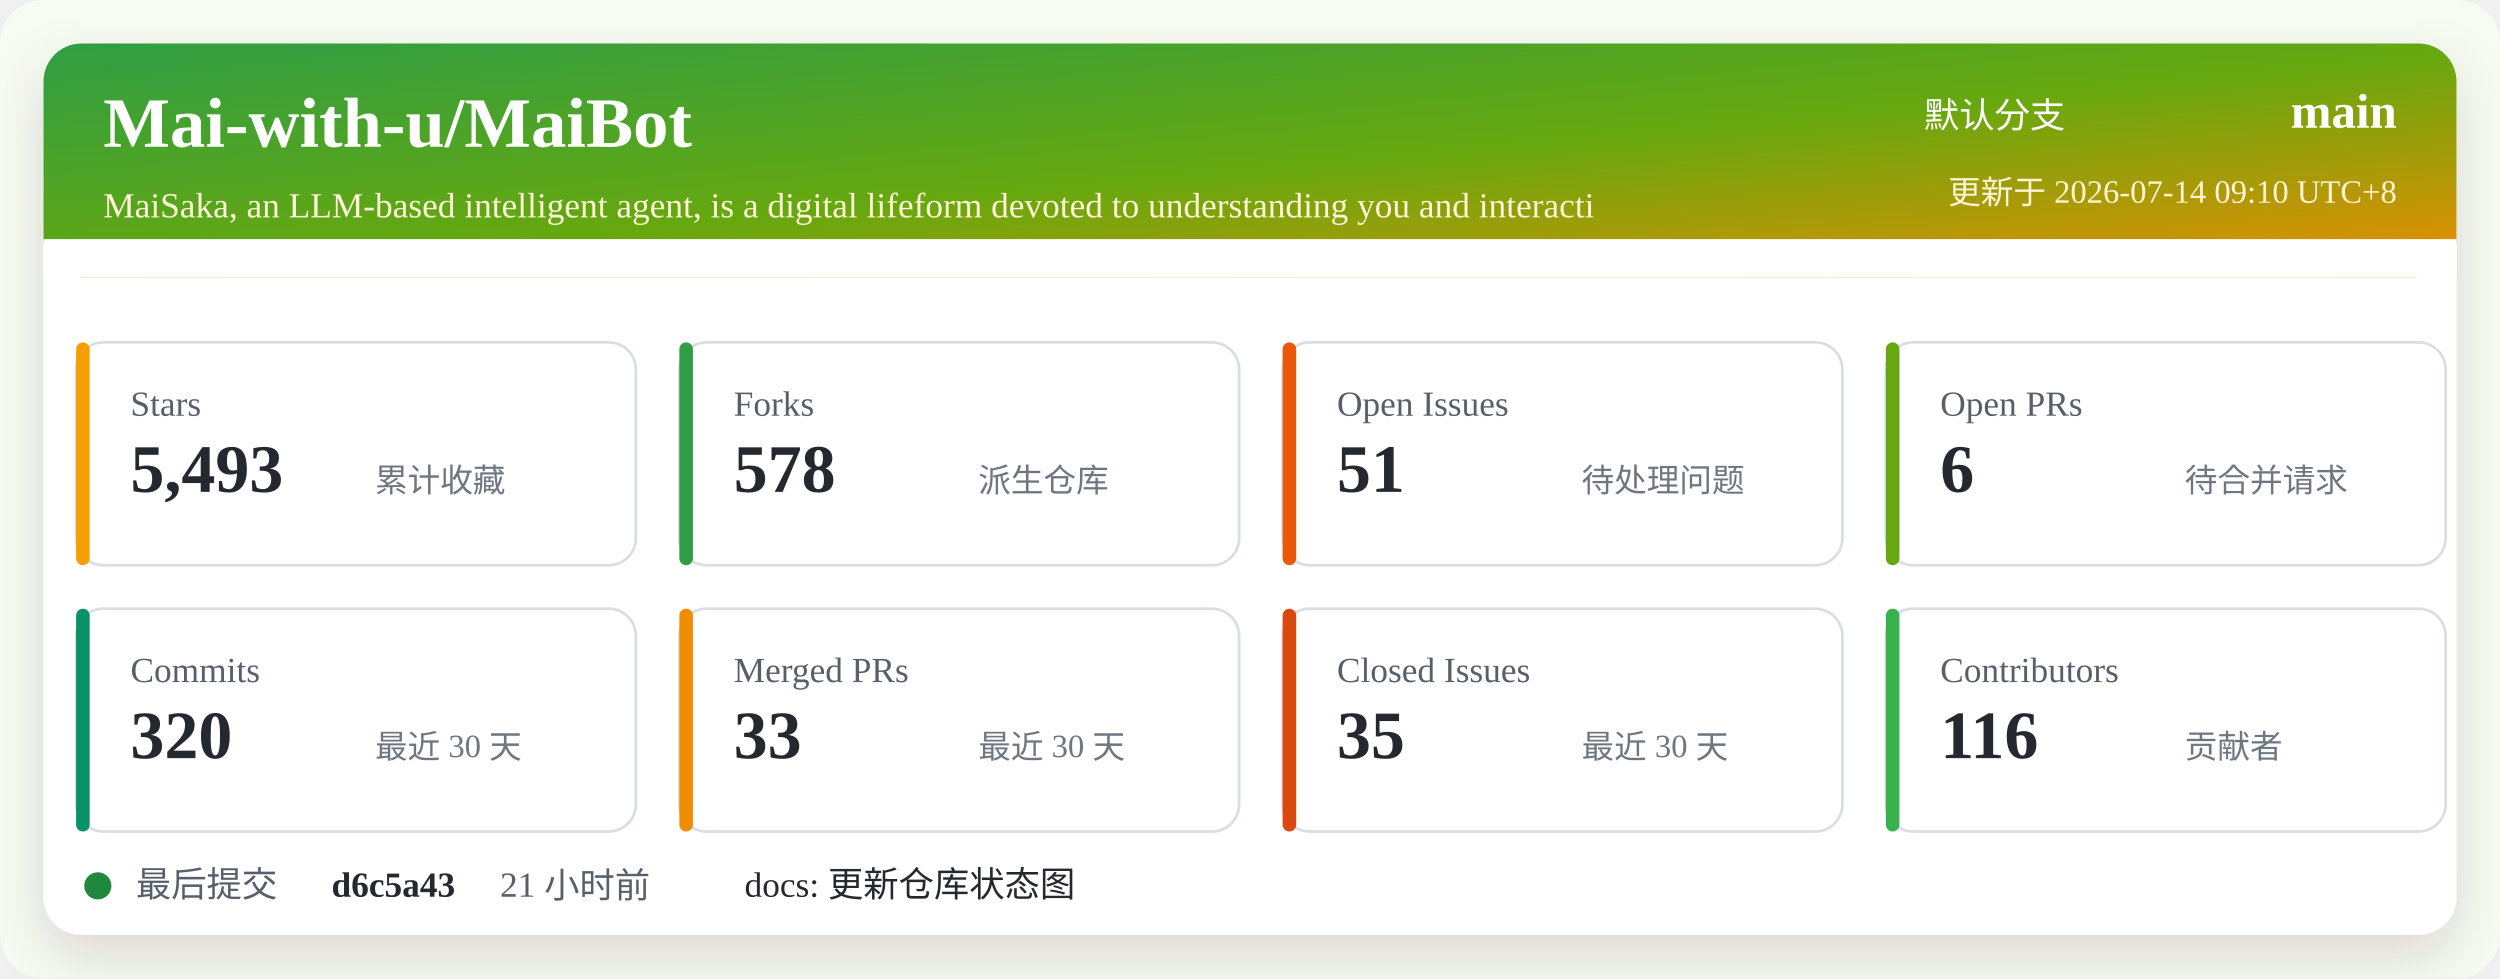
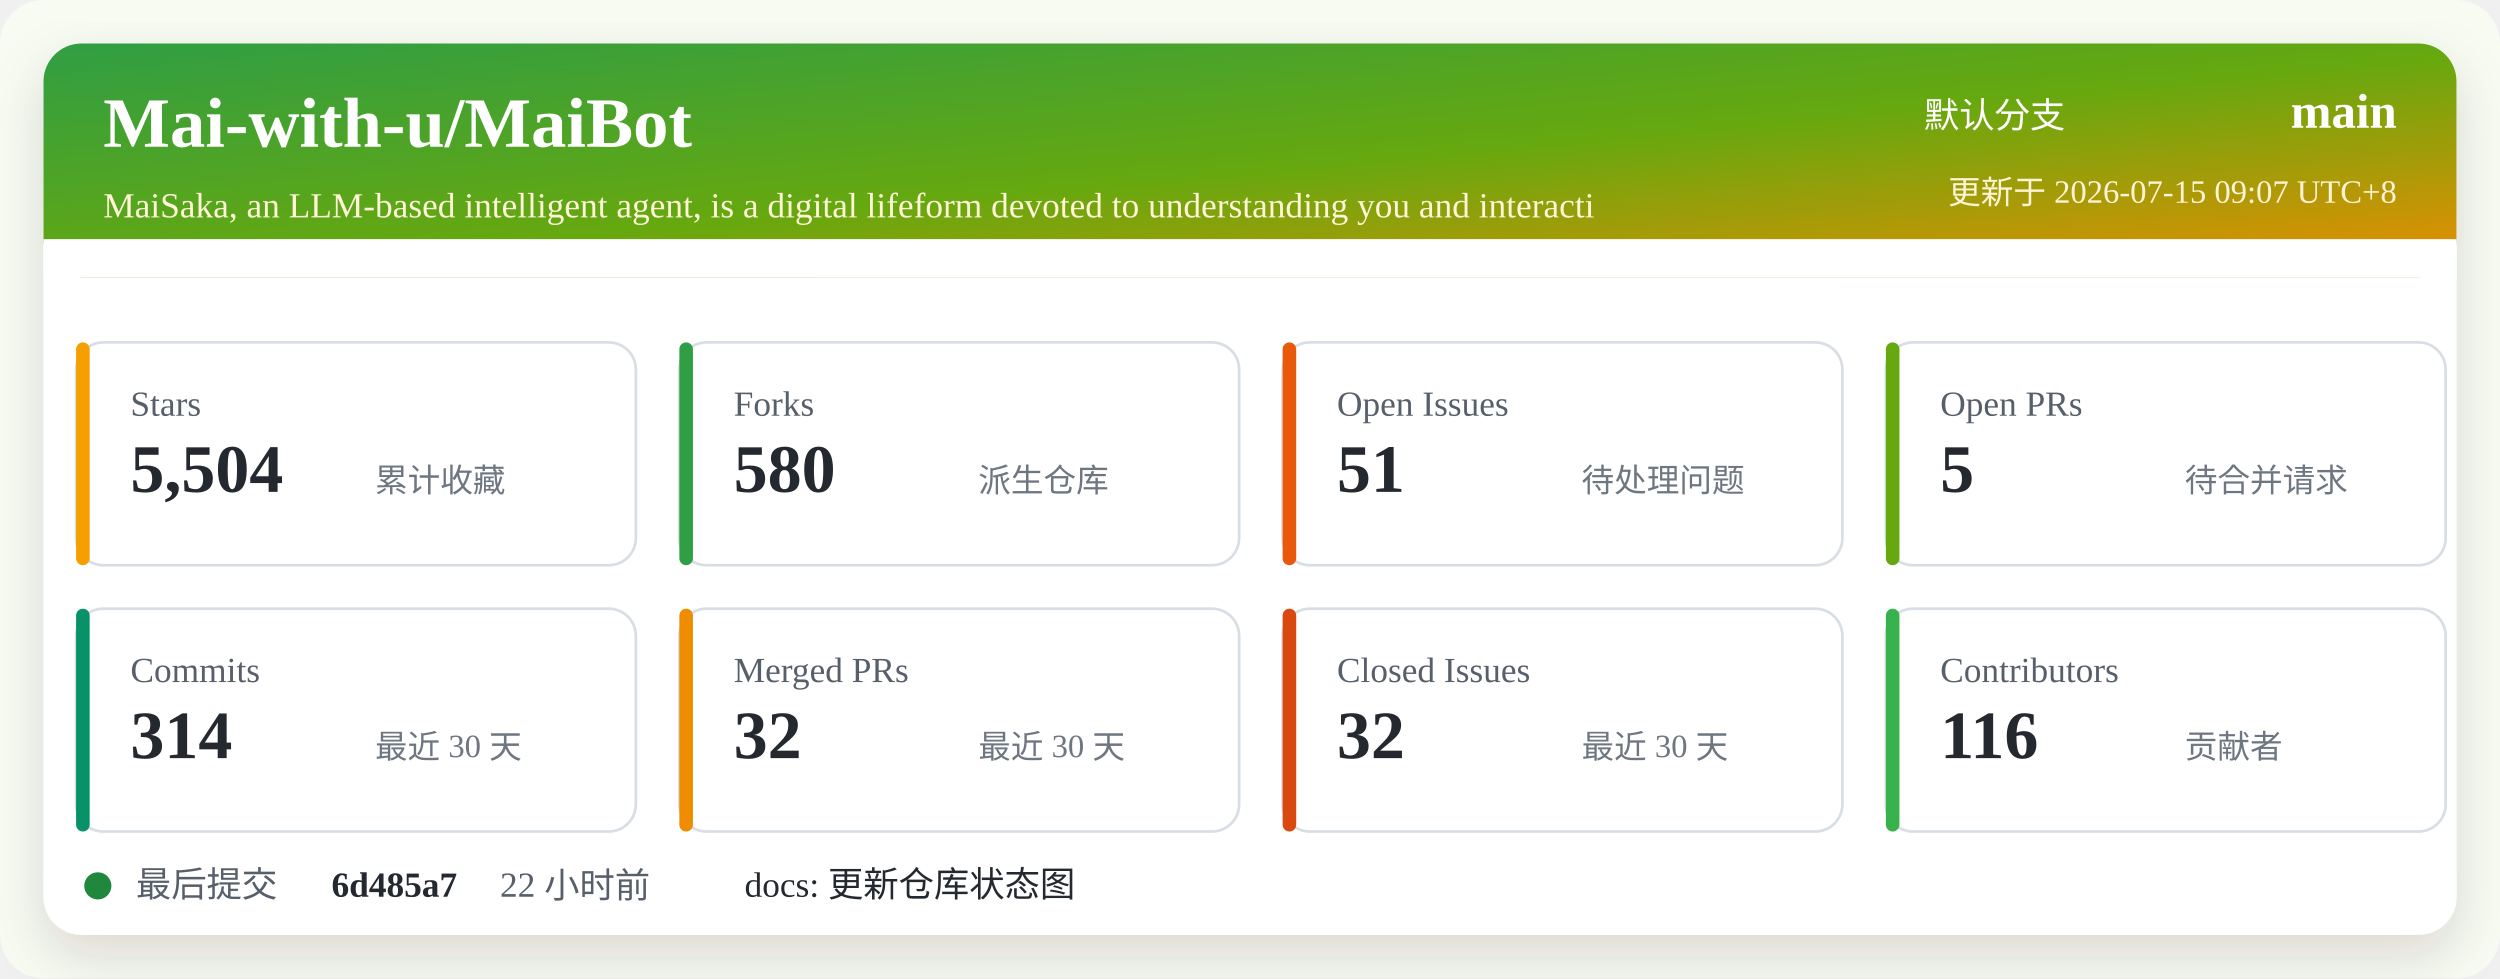
<svg xmlns="http://www.w3.org/2000/svg" width="920" height="360" viewBox="0 0 920 360" role="img" aria-labelledby="title desc">
  <defs>
    <linearGradient id="header" x1="0" x2="1" y1="0" y2="1">
      <stop offset="0%" stop-color="#2f9e44" />
      <stop offset="52%" stop-color="#66a80f" />
      <stop offset="100%" stop-color="#f08c00" />
    </linearGradient>
    <filter id="shadow" x="-5%" y="-5%" width="110%" height="110%">
      <feDropShadow dx="0" dy="8" stdDeviation="10" flood-color="#2b2318" flood-opacity="0.14" />
    </filter>
  </defs>
  <rect width="920" height="360" rx="16" fill="#f7fbf2" />
  <rect x="16" y="16" width="888" height="328" rx="14" fill="#ffffff" filter="url(#shadow)" />
  <rect x="16" y="16" width="888" height="86" rx="14" fill="url(#header)" />
  <path d="M16 88 H904 V102 H16 Z" fill="#ffffff" />
  <text x="38" y="54" fill="#ffffff" font-size="26" font-weight="700">Mai-with-u/MaiBot</text>
  <text x="38" y="80" fill="#fff4d6" font-size="13">MaiSaka, an LLM-based intelligent agent, is a digital lifeform devoted to understanding you and interacti</text>
  <text x="760" y="47" fill="#ffffff" font-size="13" text-anchor="end">默认分支</text>
  <text x="882" y="47" fill="#ffffff" font-size="18" font-weight="700" text-anchor="end">main</text>
-   <text x="882" y="75" fill="#fff4d6" font-size="12" text-anchor="end">更新于 2026-07-14 09:10 UTC+8</text>
+   <text x="882" y="75" fill="#fff4d6" font-size="12" text-anchor="end">更新于 2026-07-15 09:07 UTC+8</text>
  <g transform="translate(28 126)">
    <rect width="206" height="82" rx="10" fill="#ffffff" stroke="#d8dee4" />
    <rect x="0" y="0" width="5" height="82" rx="2.5" fill="#f59f00" />
    <text x="20" y="27" fill="#57606a" font-size="13">Stars</text>
-     <text x="20" y="55" fill="#24292f" font-size="25" font-weight="700">5,493</text>
+     <text x="20" y="55" fill="#24292f" font-size="25" font-weight="700">5,504</text>
    <text x="110" y="55" fill="#6e7781" font-size="12">累计收藏</text>
  </g>
  <g transform="translate(250 126)">
    <rect width="206" height="82" rx="10" fill="#ffffff" stroke="#d8dee4" />
    <rect x="0" y="0" width="5" height="82" rx="2.5" fill="#2f9e44" />
    <text x="20" y="27" fill="#57606a" font-size="13">Forks</text>
-     <text x="20" y="55" fill="#24292f" font-size="25" font-weight="700">578</text>
+     <text x="20" y="55" fill="#24292f" font-size="25" font-weight="700">580</text>
    <text x="110" y="55" fill="#6e7781" font-size="12">派生仓库</text>
  </g>
  <g transform="translate(472 126)">
    <rect width="206" height="82" rx="10" fill="#ffffff" stroke="#d8dee4" />
    <rect x="0" y="0" width="5" height="82" rx="2.5" fill="#e8590c" />
    <text x="20" y="27" fill="#57606a" font-size="13">Open Issues</text>
    <text x="20" y="55" fill="#24292f" font-size="25" font-weight="700">51</text>
    <text x="110" y="55" fill="#6e7781" font-size="12">待处理问题</text>
  </g>
  <g transform="translate(694 126)">
    <rect width="206" height="82" rx="10" fill="#ffffff" stroke="#d8dee4" />
    <rect x="0" y="0" width="5" height="82" rx="2.5" fill="#66a80f" />
    <text x="20" y="27" fill="#57606a" font-size="13">Open PRs</text>
-     <text x="20" y="55" fill="#24292f" font-size="25" font-weight="700">6</text>
+     <text x="20" y="55" fill="#24292f" font-size="25" font-weight="700">5</text>
    <text x="110" y="55" fill="#6e7781" font-size="12">待合并请求</text>
  </g>
  <g transform="translate(28 224)">
    <rect width="206" height="82" rx="10" fill="#ffffff" stroke="#d8dee4" />
    <rect x="0" y="0" width="5" height="82" rx="2.5" fill="#099268" />
    <text x="20" y="27" fill="#57606a" font-size="13">Commits</text>
-     <text x="20" y="55" fill="#24292f" font-size="25" font-weight="700">320</text>
+     <text x="20" y="55" fill="#24292f" font-size="25" font-weight="700">314</text>
    <text x="110" y="55" fill="#6e7781" font-size="12">最近 30 天</text>
  </g>
  <g transform="translate(250 224)">
    <rect width="206" height="82" rx="10" fill="#ffffff" stroke="#d8dee4" />
    <rect x="0" y="0" width="5" height="82" rx="2.5" fill="#f08c00" />
    <text x="20" y="27" fill="#57606a" font-size="13">Merged PRs</text>
-     <text x="20" y="55" fill="#24292f" font-size="25" font-weight="700">33</text>
+     <text x="20" y="55" fill="#24292f" font-size="25" font-weight="700">32</text>
    <text x="110" y="55" fill="#6e7781" font-size="12">最近 30 天</text>
  </g>
  <g transform="translate(472 224)">
    <rect width="206" height="82" rx="10" fill="#ffffff" stroke="#d8dee4" />
    <rect x="0" y="0" width="5" height="82" rx="2.5" fill="#d9480f" />
    <text x="20" y="27" fill="#57606a" font-size="13">Closed Issues</text>
-     <text x="20" y="55" fill="#24292f" font-size="25" font-weight="700">35</text>
+     <text x="20" y="55" fill="#24292f" font-size="25" font-weight="700">32</text>
    <text x="110" y="55" fill="#6e7781" font-size="12">最近 30 天</text>
  </g>
  <g transform="translate(694 224)">
    <rect width="206" height="82" rx="10" fill="#ffffff" stroke="#d8dee4" />
    <rect x="0" y="0" width="5" height="82" rx="2.5" fill="#37b24d" />
    <text x="20" y="27" fill="#57606a" font-size="13">Contributors</text>
    <text x="20" y="55" fill="#24292f" font-size="25" font-weight="700">116</text>
    <text x="110" y="55" fill="#6e7781" font-size="12">贡献者</text>
  </g>
  <g transform="translate(28 318)">
    <circle cx="8" cy="8" r="5" fill="#1f883d" />
    <text x="22" y="12" fill="#57606a" font-size="13">最后提交</text>
-     <text x="94" y="12" fill="#24292f" font-size="13" font-weight="700">d6c5a43</text>
-     <text x="156" y="12" fill="#57606a" font-size="13">21 小时前</text>
+     <text x="94" y="12" fill="#24292f" font-size="13" font-weight="700">6d485a7</text>
+     <text x="156" y="12" fill="#57606a" font-size="13">22 小时前</text>
    <text x="246" y="12" fill="#24292f" font-size="13">docs: 更新仓库状态图</text>
  </g>
</svg>
